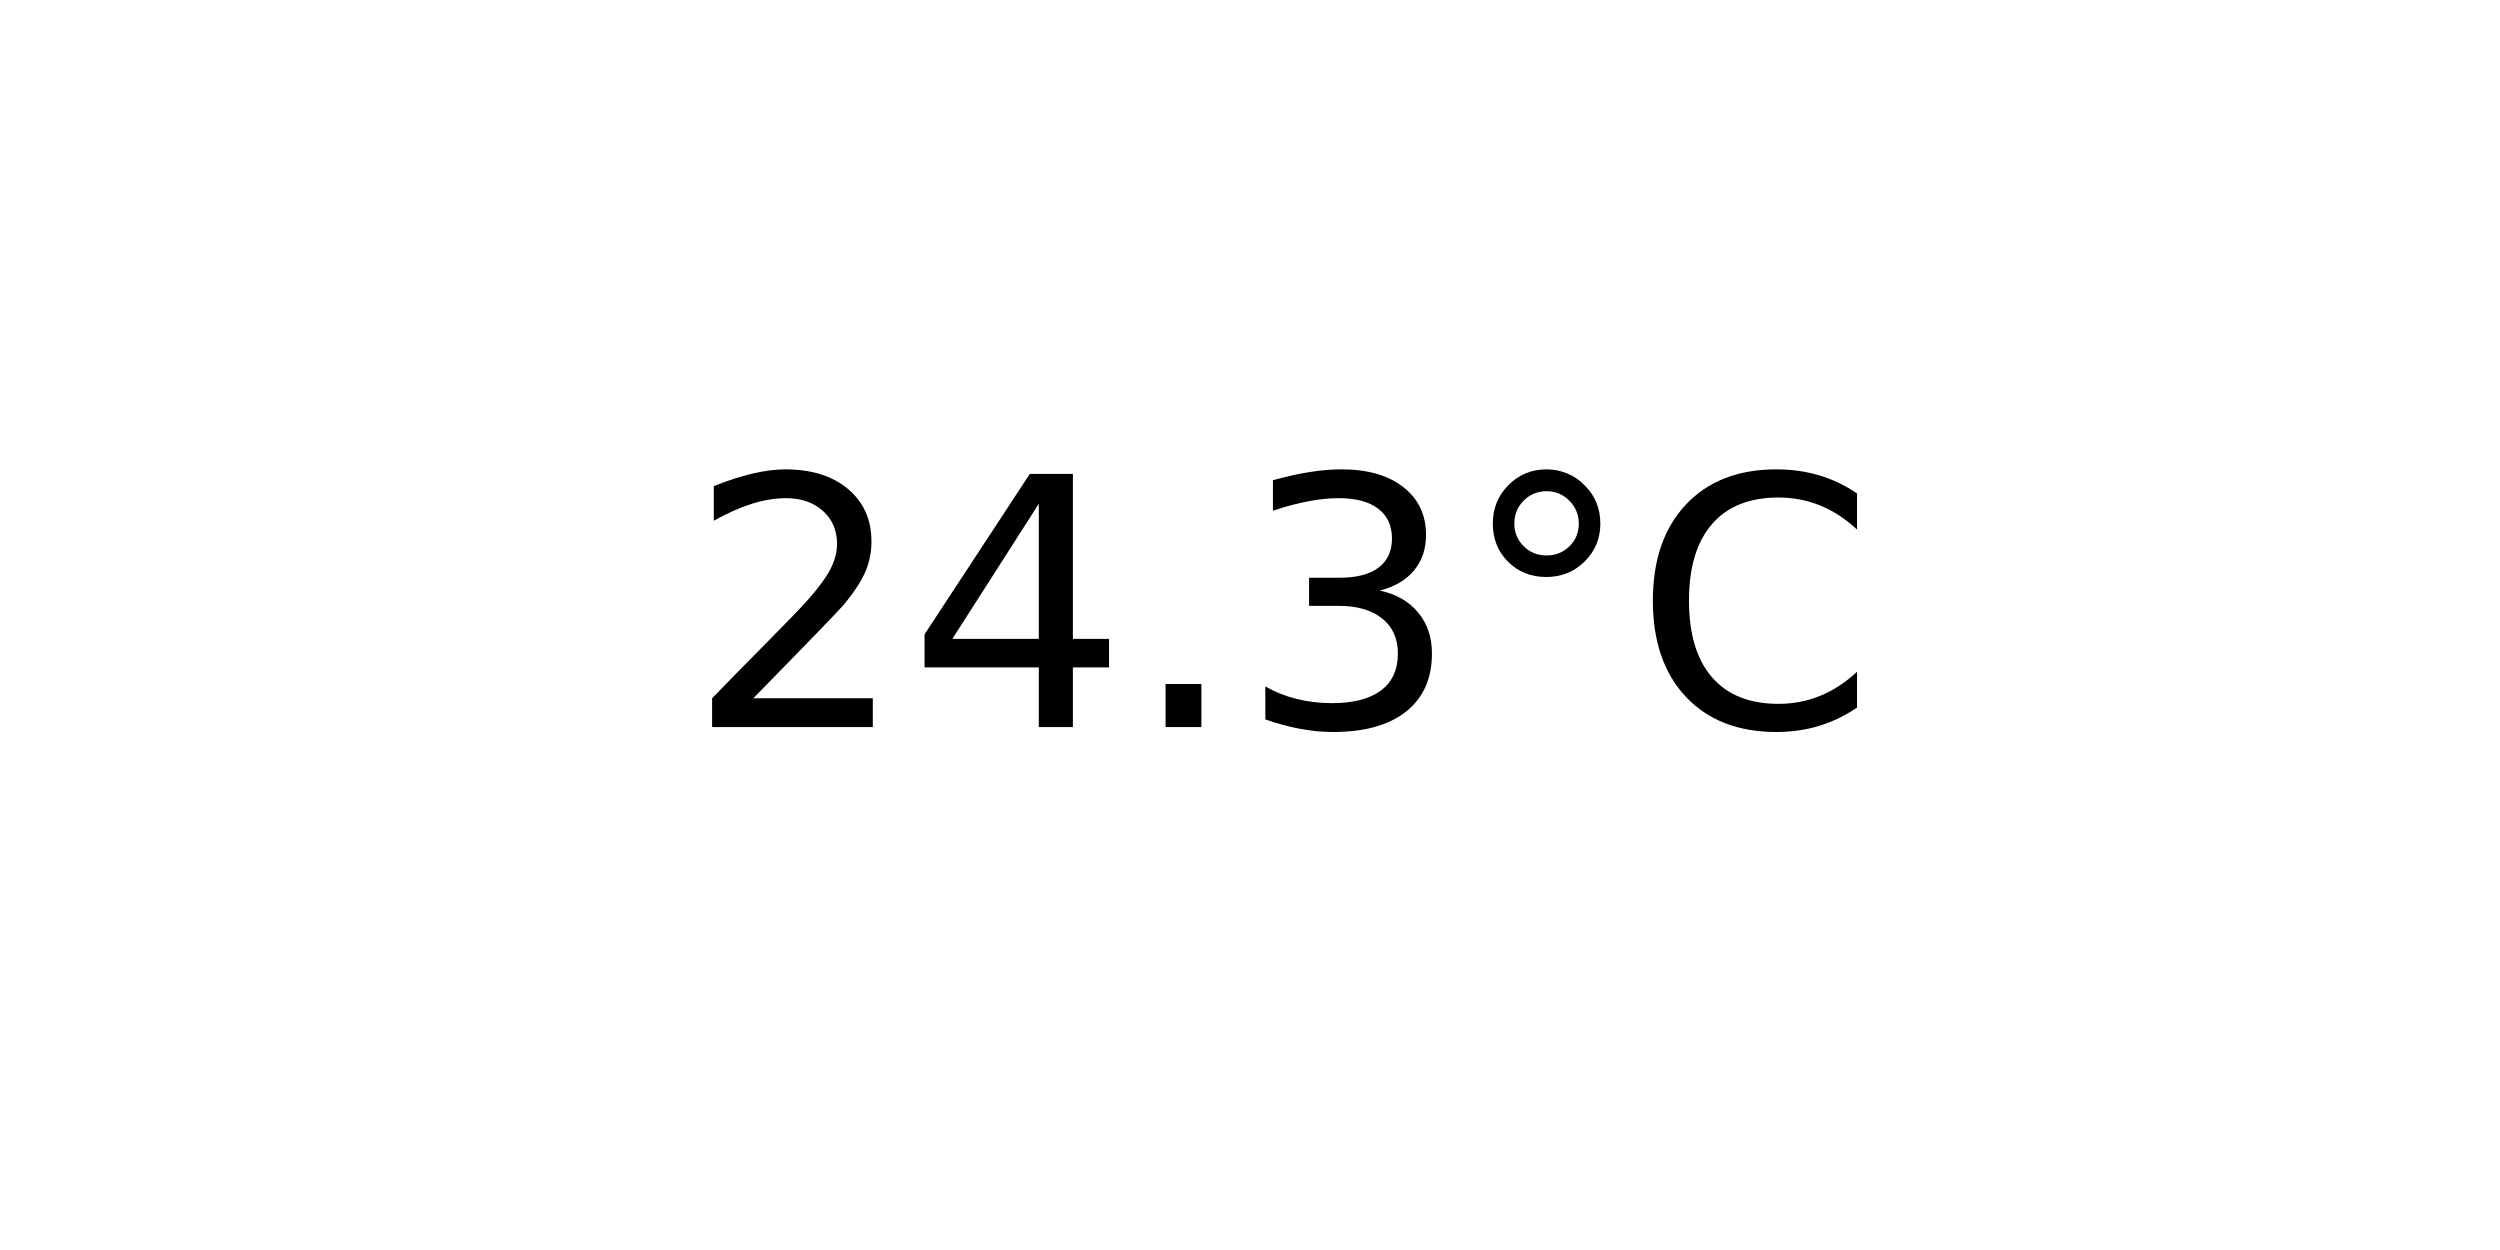
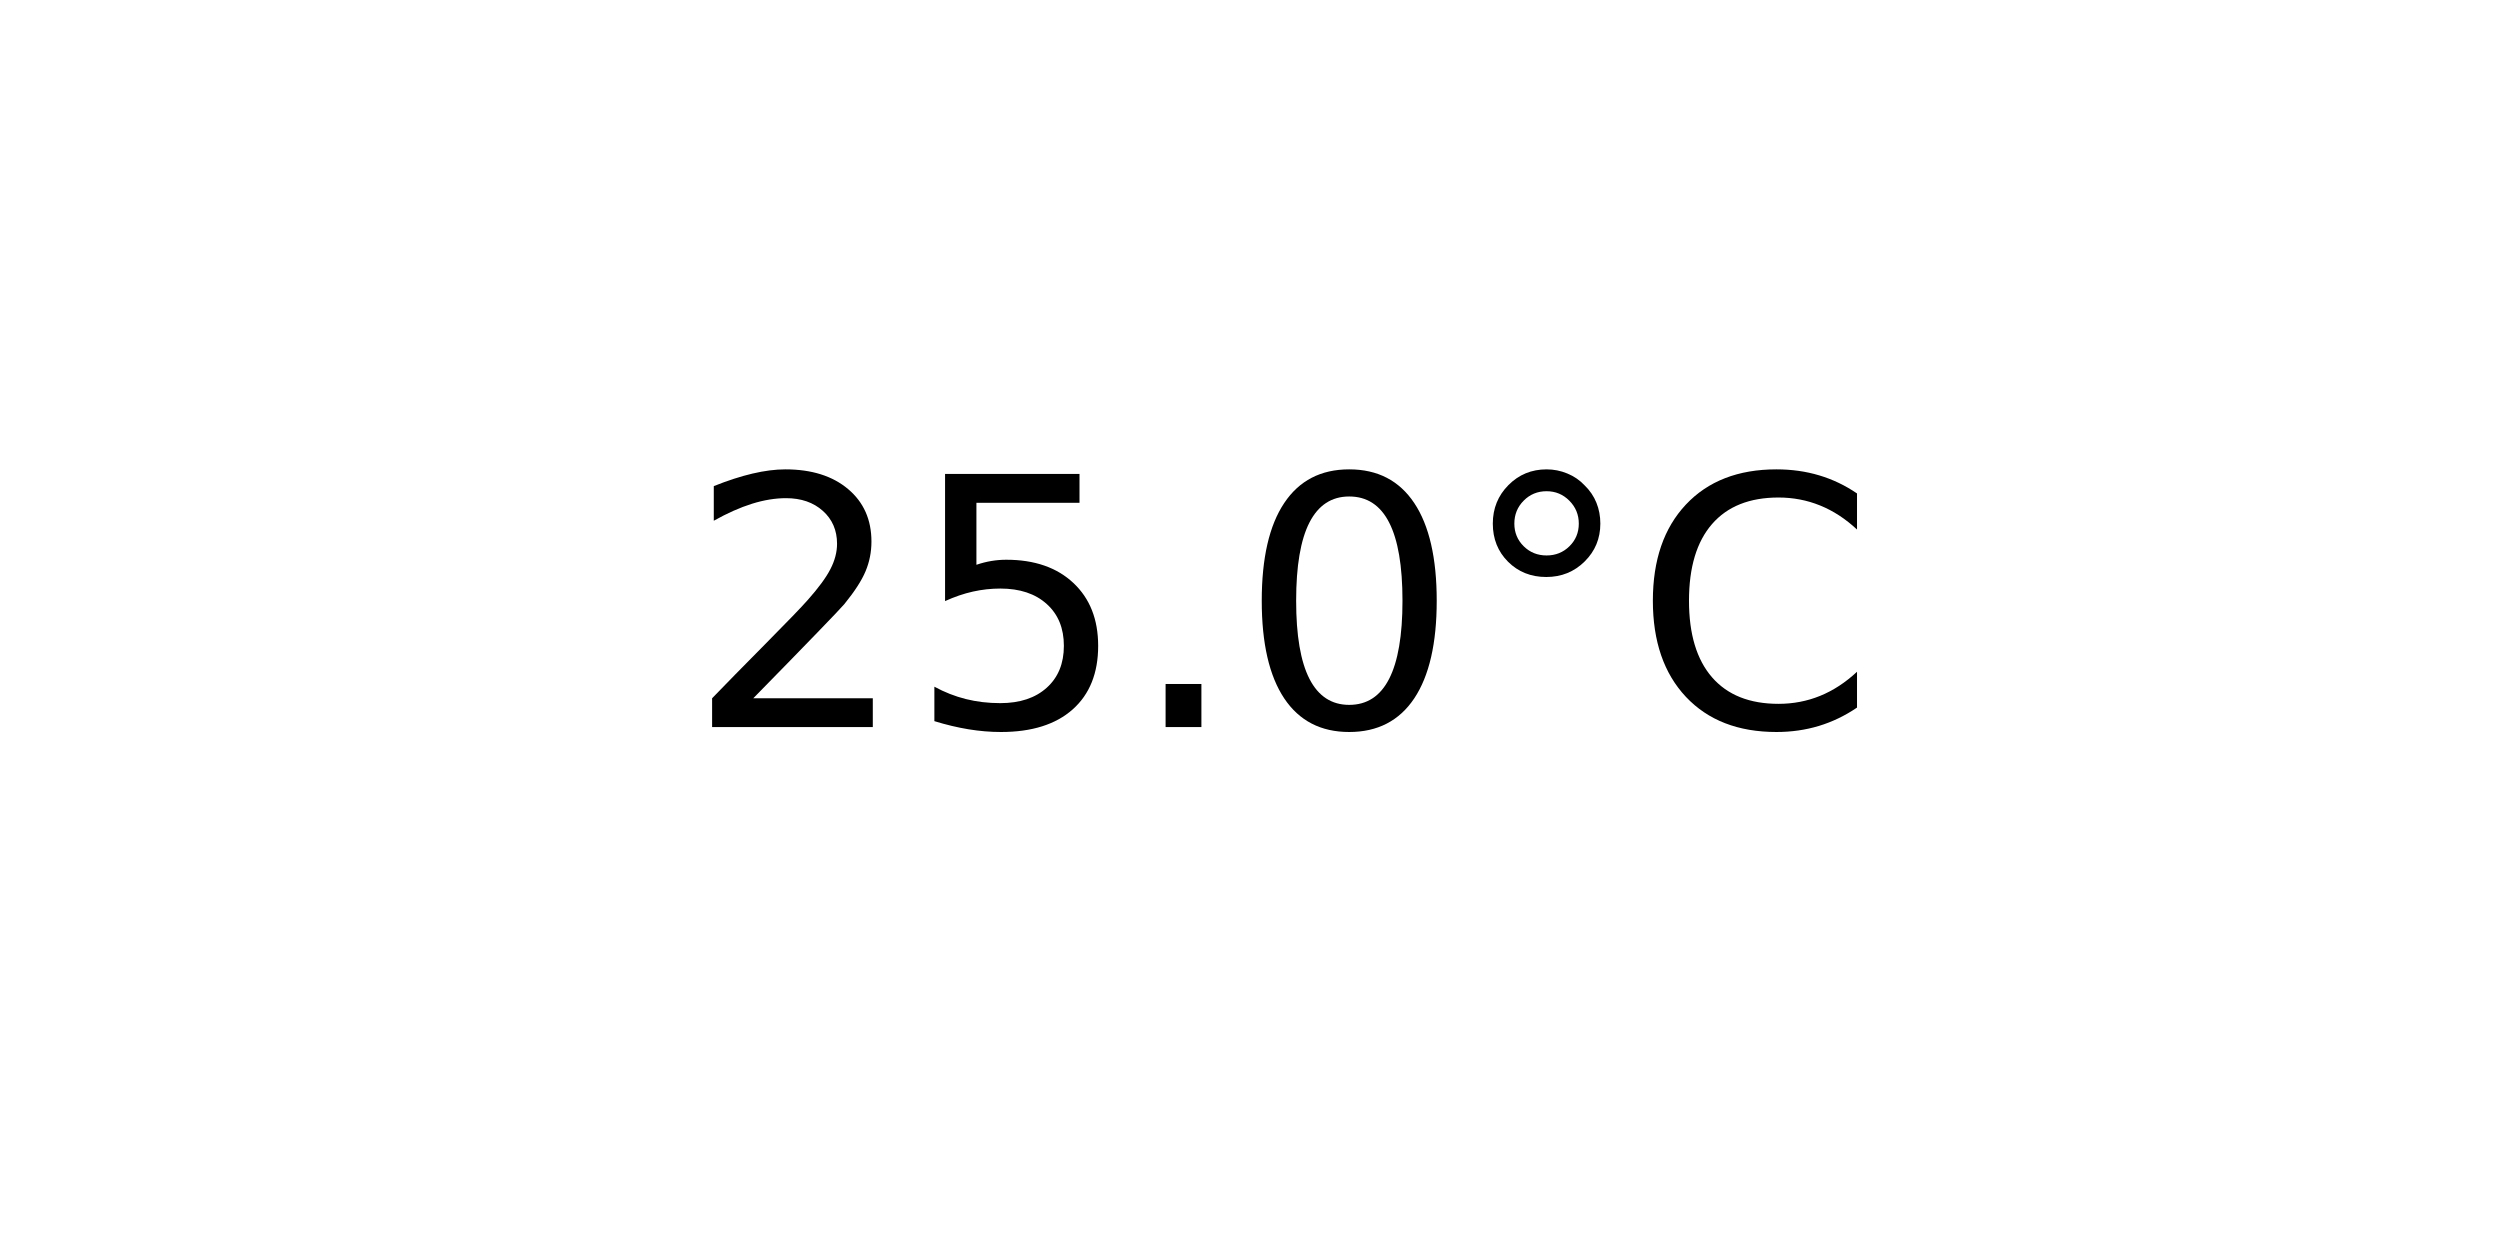
<svg xmlns="http://www.w3.org/2000/svg" xmlns:xlink="http://www.w3.org/1999/xlink" width="72pt" height="36pt" viewBox="0 0 72 36" version="1.1">
  <defs>
    <style type="text/css">*{stroke-linejoin: round; stroke-linecap: butt}</style>
  </defs>
  <g id="figure_1">
    <g id="axes_1">
      <g id="text_1">
        <g transform="translate(19.77578 20.93937) scale(0.1 -0.1)">
          <defs>
            <path id="DejaVuSans-32" d="M 1228 531  L 3431 531  L 3431 0  L 469 0  L 469 531  Q 828 903 1448 1529  Q 2069 2156 2228 2338  Q 2531 2678 2651 2914  Q 2772 3150 2772 3378  Q 2772 3750 2511 3984  Q 2250 4219 1831 4219  Q 1534 4219 1204 4116  Q 875 4013 500 3803  L 500 4441  Q 881 4594 1212 4672  Q 1544 4750 1819 4750  Q 2544 4750 2975 4387  Q 3406 4025 3406 3419  Q 3406 3131 3298 2873  Q 3191 2616 2906 2266  Q 2828 2175 2409 1742  Q 1991 1309 1228 531  z " transform="scale(0.015625)" />
-             <path id="DejaVuSans-34" d="M 2419 4116  L 825 1625  L 2419 1625  L 2419 4116  z M 2253 4666  L 3047 4666  L 3047 1625  L 3713 1625  L 3713 1100  L 3047 1100  L 3047 0  L 2419 0  L 2419 1100  L 313 1100  L 313 1709  L 2253 4666  z " transform="scale(0.015625)" />
+             <path id="DejaVuSans-35" d="M 691 4666  L 3169 4666  L 3169 4134  L 1269 4134  L 1269 2991  Q 1406 3038 1543 3061  Q 1681 3084 1819 3084  Q 2600 3084 3056 2656  Q 3513 2228 3513 1497  Q 3513 744 3044 326  Q 2575 -91 1722 -91  Q 1428 -91 1123 -41  Q 819 9 494 109  L 494 744  Q 775 591 1075 516  Q 1375 441 1709 441  Q 2250 441 2565 725  Q 2881 1009 2881 1497  Q 2881 1984 2565 2268  Q 2250 2553 1709 2553  Q 1456 2553 1204 2497  Q 953 2441 691 2322  L 691 4666  z " transform="scale(0.015625)" />
            <path id="DejaVuSans-2e" d="M 684 794  L 1344 794  L 1344 0  L 684 0  L 684 794  z " transform="scale(0.015625)" />
-             <path id="DejaVuSans-33" d="M 2597 2516  Q 3050 2419 3304 2112  Q 3559 1806 3559 1356  Q 3559 666 3084 287  Q 2609 -91 1734 -91  Q 1441 -91 1130 -33  Q 819 25 488 141  L 488 750  Q 750 597 1062 519  Q 1375 441 1716 441  Q 2309 441 2620 675  Q 2931 909 2931 1356  Q 2931 1769 2642 2001  Q 2353 2234 1838 2234  L 1294 2234  L 1294 2753  L 1863 2753  Q 2328 2753 2575 2939  Q 2822 3125 2822 3475  Q 2822 3834 2567 4026  Q 2313 4219 1838 4219  Q 1578 4219 1281 4162  Q 984 4106 628 3988  L 628 4550  Q 988 4650 1302 4700  Q 1616 4750 1894 4750  Q 2613 4750 3031 4423  Q 3450 4097 3450 3541  Q 3450 3153 3228 2886  Q 3006 2619 2597 2516  z " transform="scale(0.015625)" />
+             <path id="DejaVuSans-30" d="M 2034 4250  Q 1547 4250 1301 3770  Q 1056 3291 1056 2328  Q 1056 1369 1301 889  Q 1547 409 2034 409  Q 2525 409 2770 889  Q 3016 1369 3016 2328  Q 3016 3291 2770 3770  Q 2525 4250 2034 4250  z M 2034 4750  Q 2819 4750 3233 4129  Q 3647 3509 3647 2328  Q 3647 1150 3233 529  Q 2819 -91 2034 -91  Q 1250 -91 836 529  Q 422 1150 422 2328  Q 422 3509 836 4129  Q 1250 4750 2034 4750  z " transform="scale(0.015625)" />
            <path id="DejaVuSans-b0" d="M 1600 4347  Q 1350 4347 1178 4173  Q 1006 4000 1006 3750  Q 1006 3503 1178 3333  Q 1350 3163 1600 3163  Q 1850 3163 2022 3333  Q 2194 3503 2194 3750  Q 2194 3997 2020 4172  Q 1847 4347 1600 4347  z M 1600 4750  Q 1800 4750 1984 4673  Q 2169 4597 2303 4453  Q 2447 4313 2519 4134  Q 2591 3956 2591 3750  Q 2591 3338 2302 3052  Q 2013 2766 1594 2766  Q 1172 2766 890 3047  Q 609 3328 609 3750  Q 609 4169 896 4459  Q 1184 4750 1600 4750  z " transform="scale(0.015625)" />
            <path id="DejaVuSans-43" d="M 4122 4306  L 4122 3641  Q 3803 3938 3442 4084  Q 3081 4231 2675 4231  Q 1875 4231 1450 3742  Q 1025 3253 1025 2328  Q 1025 1406 1450 917  Q 1875 428 2675 428  Q 3081 428 3442 575  Q 3803 722 4122 1019  L 4122 359  Q 3791 134 3420 21  Q 3050 -91 2638 -91  Q 1578 -91 968 557  Q 359 1206 359 2328  Q 359 3453 968 4101  Q 1578 4750 2638 4750  Q 3056 4750 3426 4639  Q 3797 4528 4122 4306  z " transform="scale(0.015625)" />
          </defs>
          <use xlink:href="#DejaVuSans-32" />
-           <use xlink:href="#DejaVuSans-34" x="63.623" />
+           <use xlink:href="#DejaVuSans-35" x="63.623" />
          <use xlink:href="#DejaVuSans-2e" x="127.246" />
-           <use xlink:href="#DejaVuSans-33" x="159.033" />
+           <use xlink:href="#DejaVuSans-30" x="159.033" />
          <use xlink:href="#DejaVuSans-b0" x="222.656" />
          <use xlink:href="#DejaVuSans-43" x="272.656" />
        </g>
      </g>
    </g>
  </g>
</svg>
